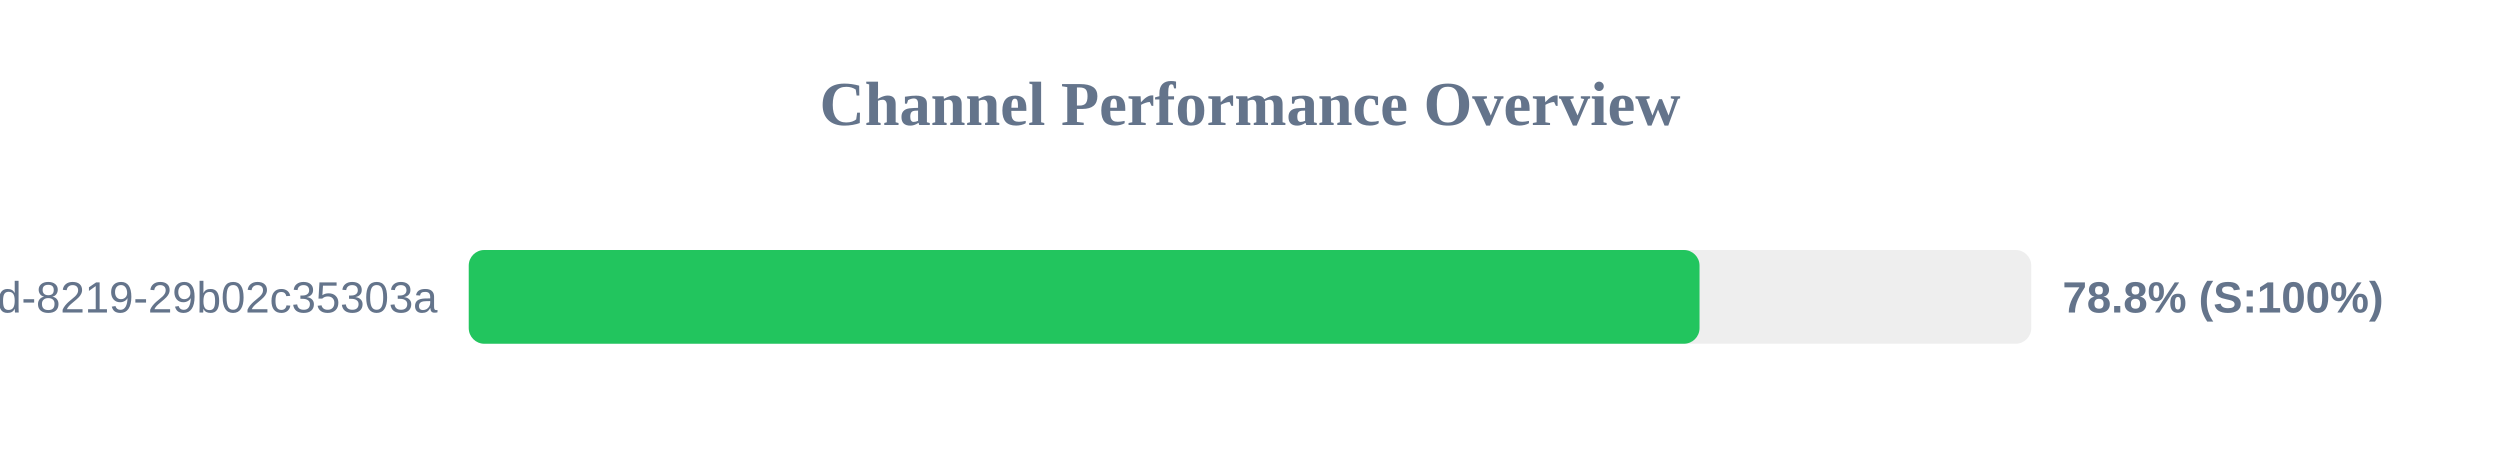
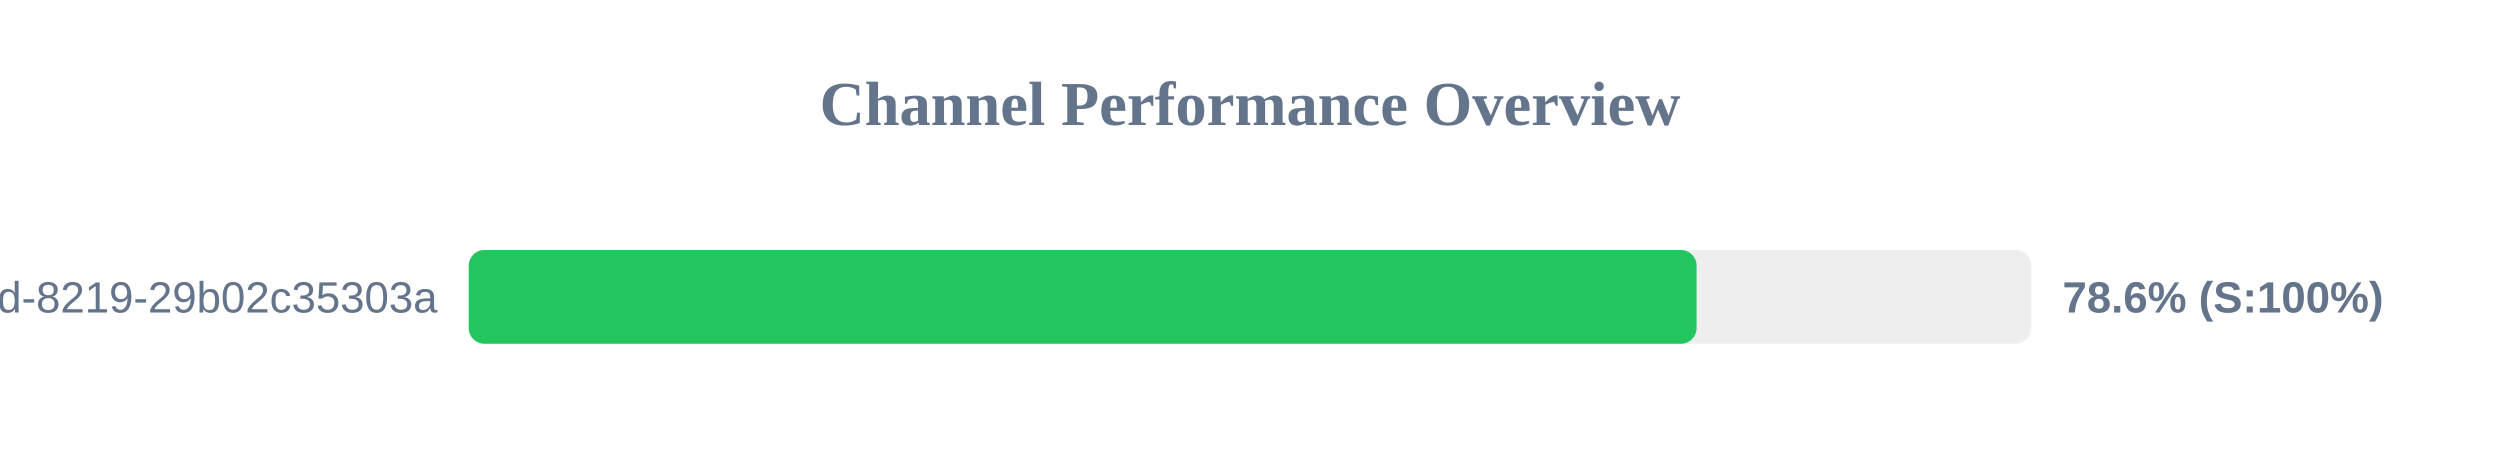
<svg xmlns="http://www.w3.org/2000/svg" width="800" height="150" version="1.1">
  <style>
        .row { font: 14px Arial; fill: #64748b; }
        .score { font: bold 14px Arial; fill: #64748b; }
    </style>
  <text x="400" y="40" text-anchor="middle" font-size="20px" font-weight="bold" fill="#64748b">Channel Performance Overview</text>
  <rect x="150" y="80" width="500" height="30" fill="#eee" rx="5" />
-   <rect x="150" y="80" width="393.85" height="30" fill="#22c55e" rx="5" />
+   <rect x="150" y="80" width="392.9" height="30" fill="#22c55e" rx="5" />
  <text x="140" y="100" text-anchor="end" class="row">?uuid=5eaa121d-4362-444d-8219-29b02c35303a</text>
-   <text x="660" y="100" text-anchor="start" class="score">78.8% (S:100%)</text>
+   <text x="660" y="100" text-anchor="start" class="score">78.6% (S:100%)</text>
</svg>
